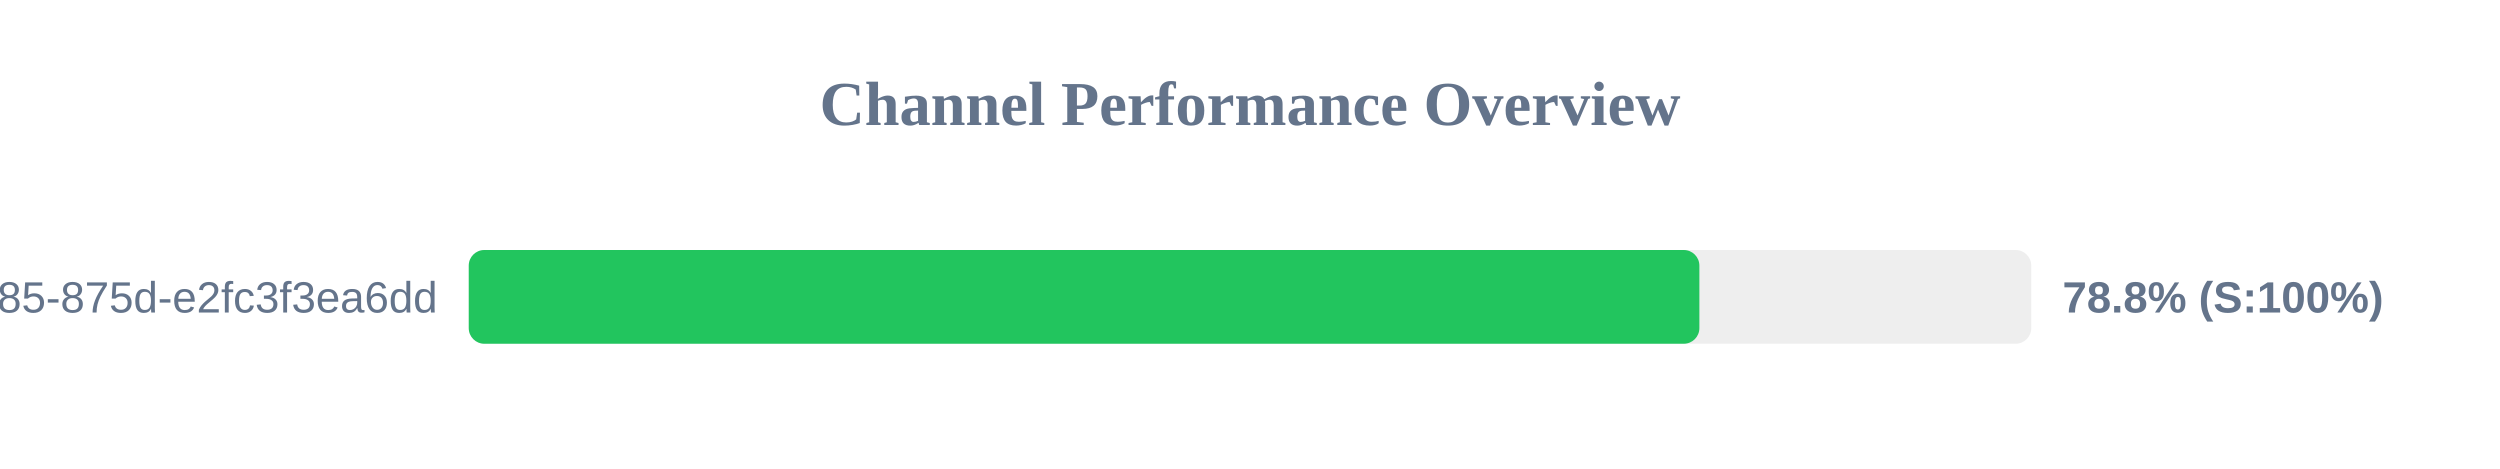
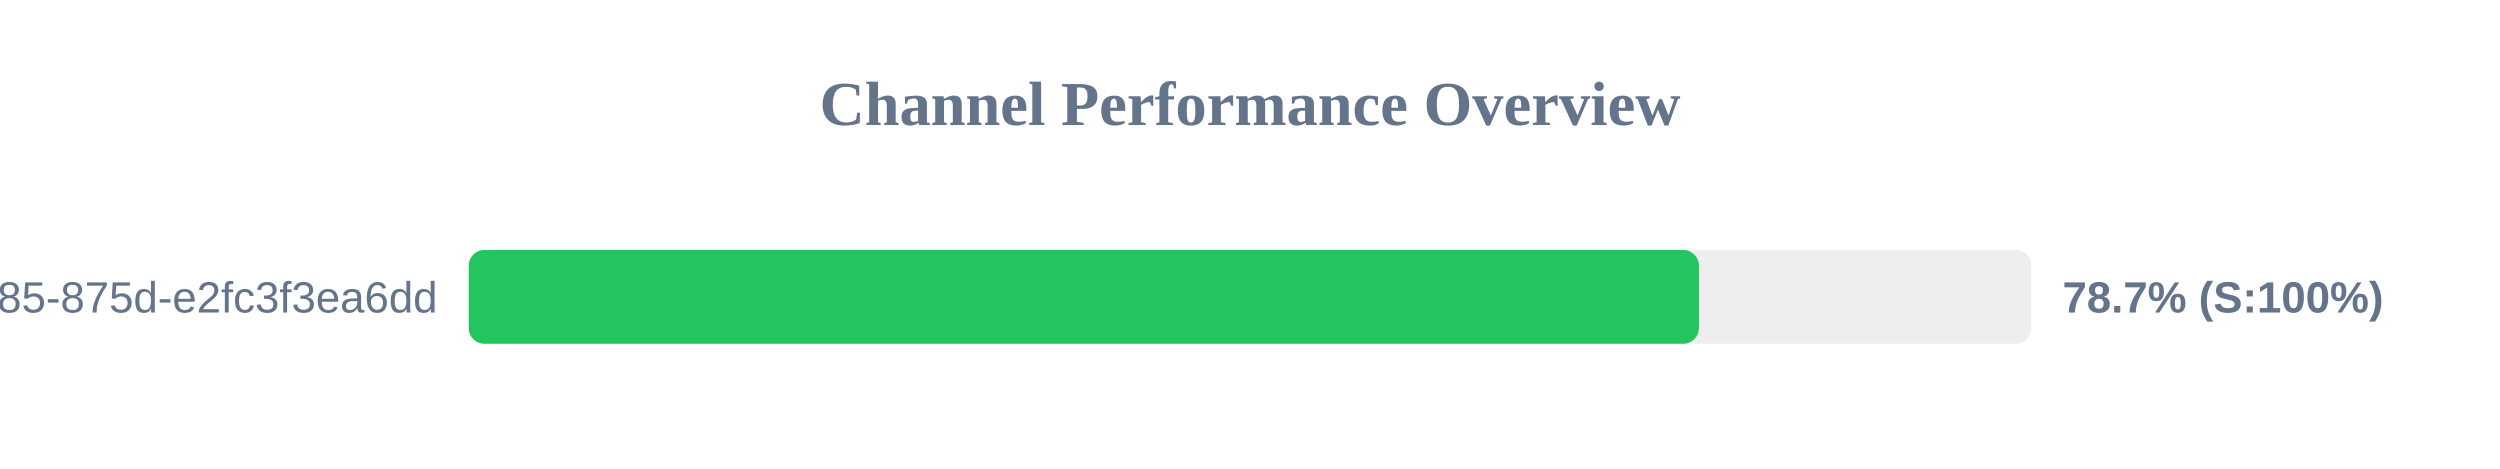
<svg xmlns="http://www.w3.org/2000/svg" width="800" height="150" version="1.1">
  <style>
        .row { font: 14px Arial; fill: #64748b; }
        .score { font: bold 14px Arial; fill: #64748b; }
    </style>
  <text x="400" y="40" text-anchor="middle" font-size="20px" font-weight="bold" fill="#64748b">Channel Performance Overview</text>
  <rect x="150" y="80" width="500" height="30" fill="#eee" rx="5" />
-   <rect x="150" y="80" width="393.8" height="30" fill="#22c55e" rx="5" />
+   <rect x="150" y="80" width="393.65" height="30" fill="#22c55e" rx="5" />
  <text x="140" y="100" text-anchor="end" class="row">?uuid=1045aedf-053c-4585-875d-e2fc3f3ea6dd</text>
-   <text x="660" y="100" text-anchor="start" class="score">78.8% (S:100%)</text>
+   <text x="660" y="100" text-anchor="start" class="score">78.7% (S:100%)</text>
</svg>
